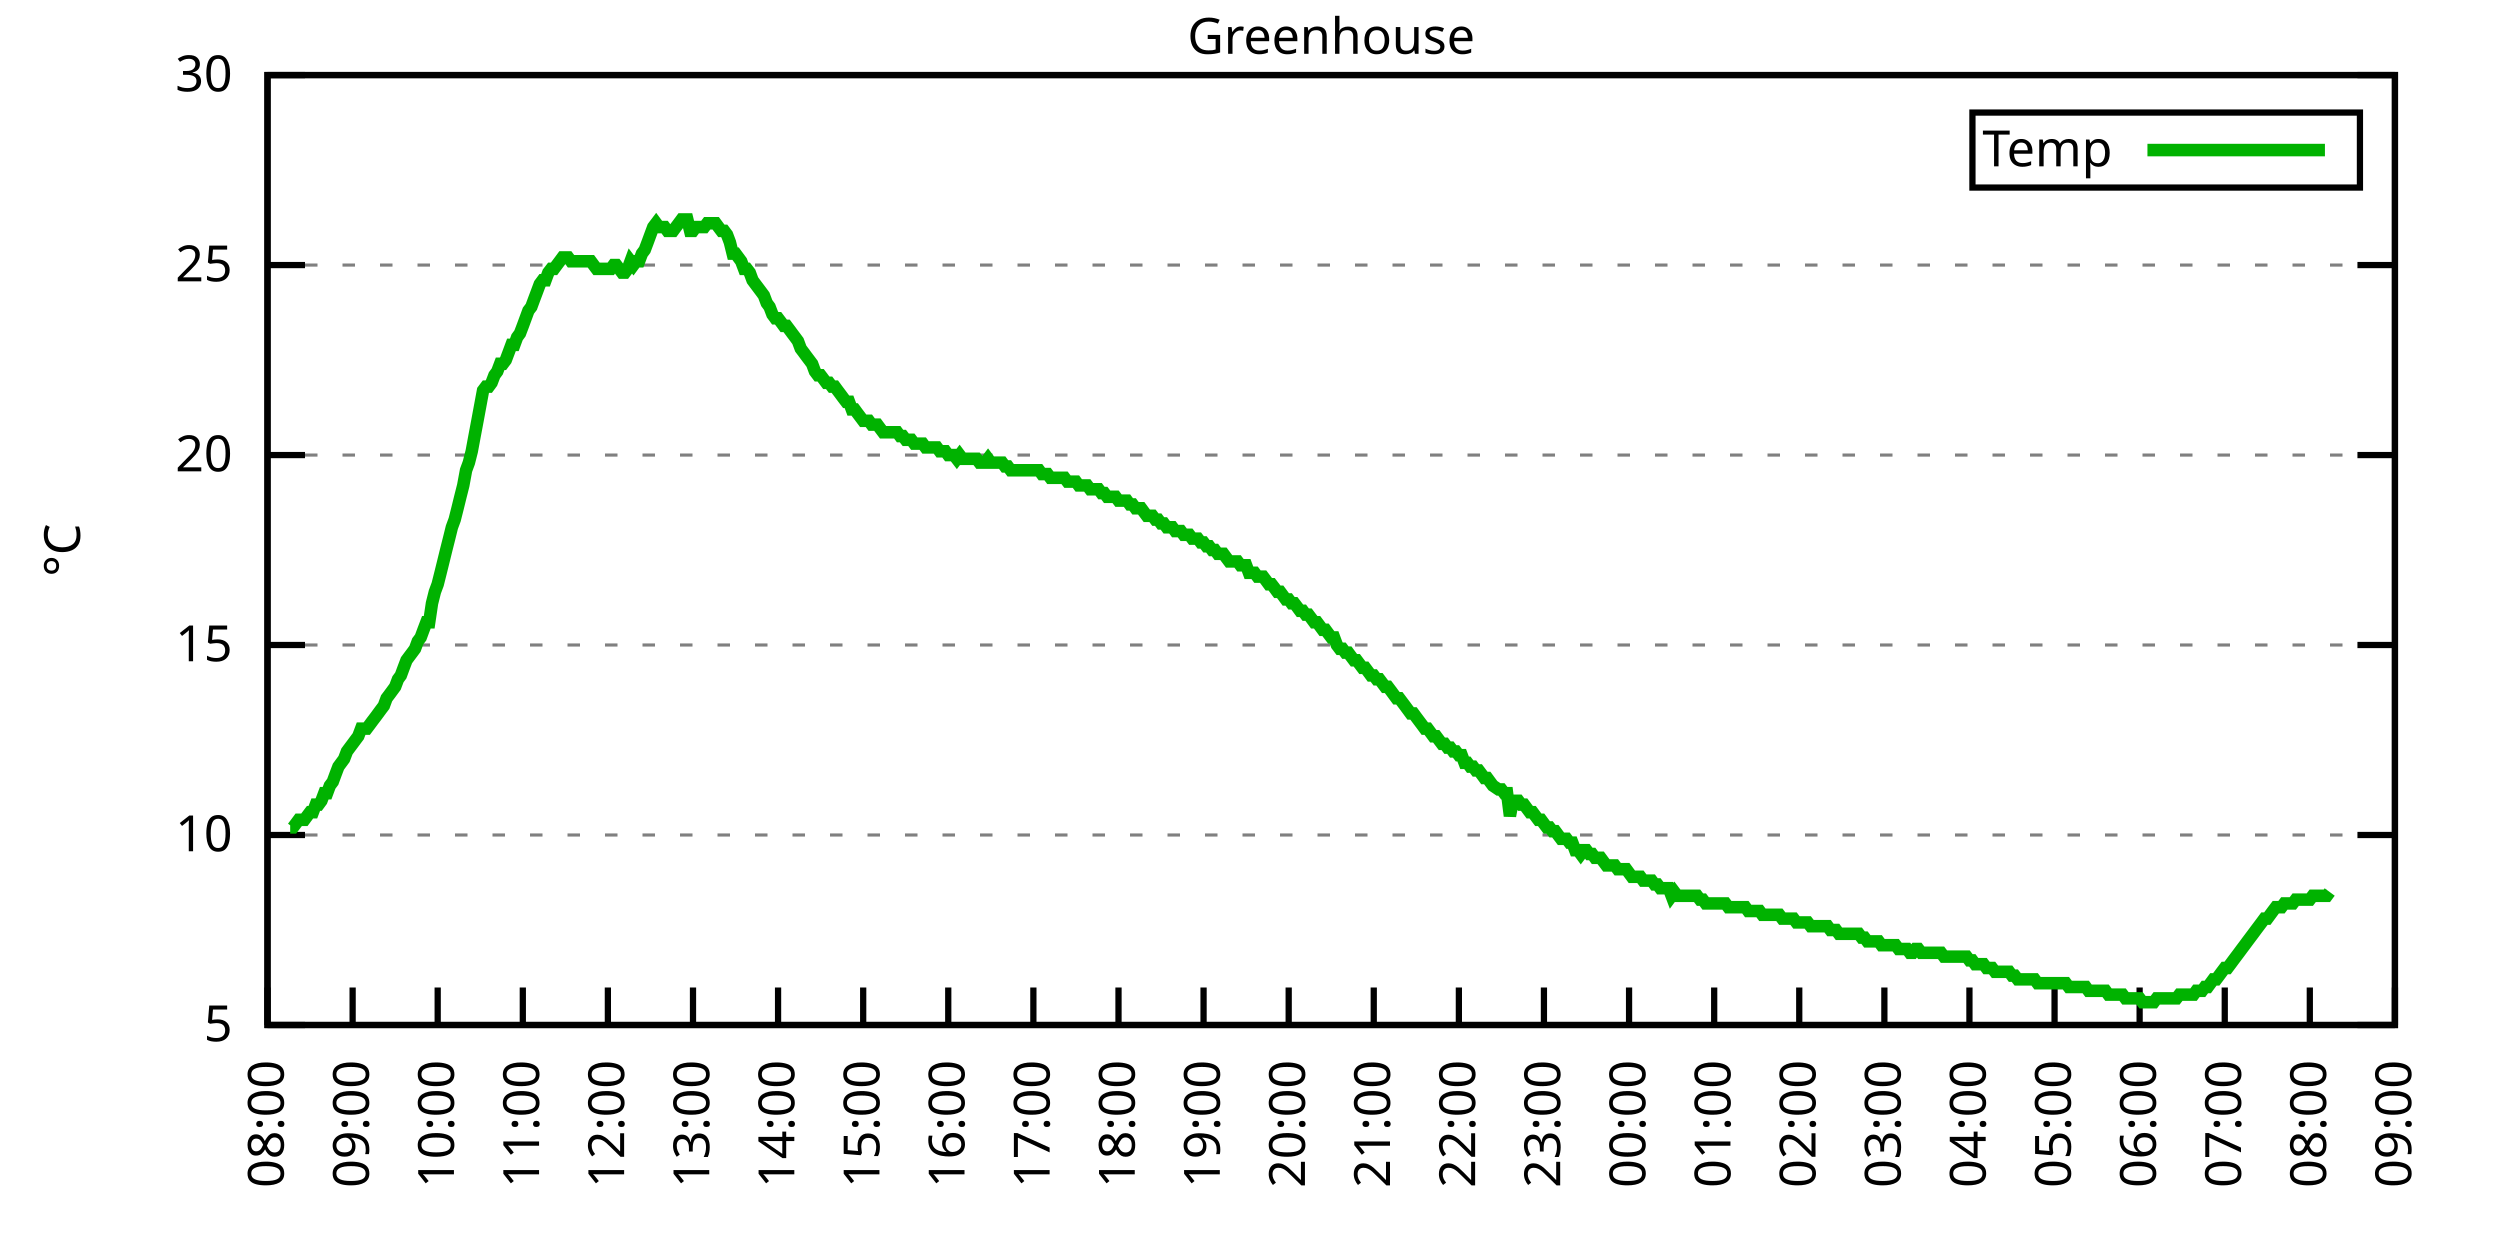
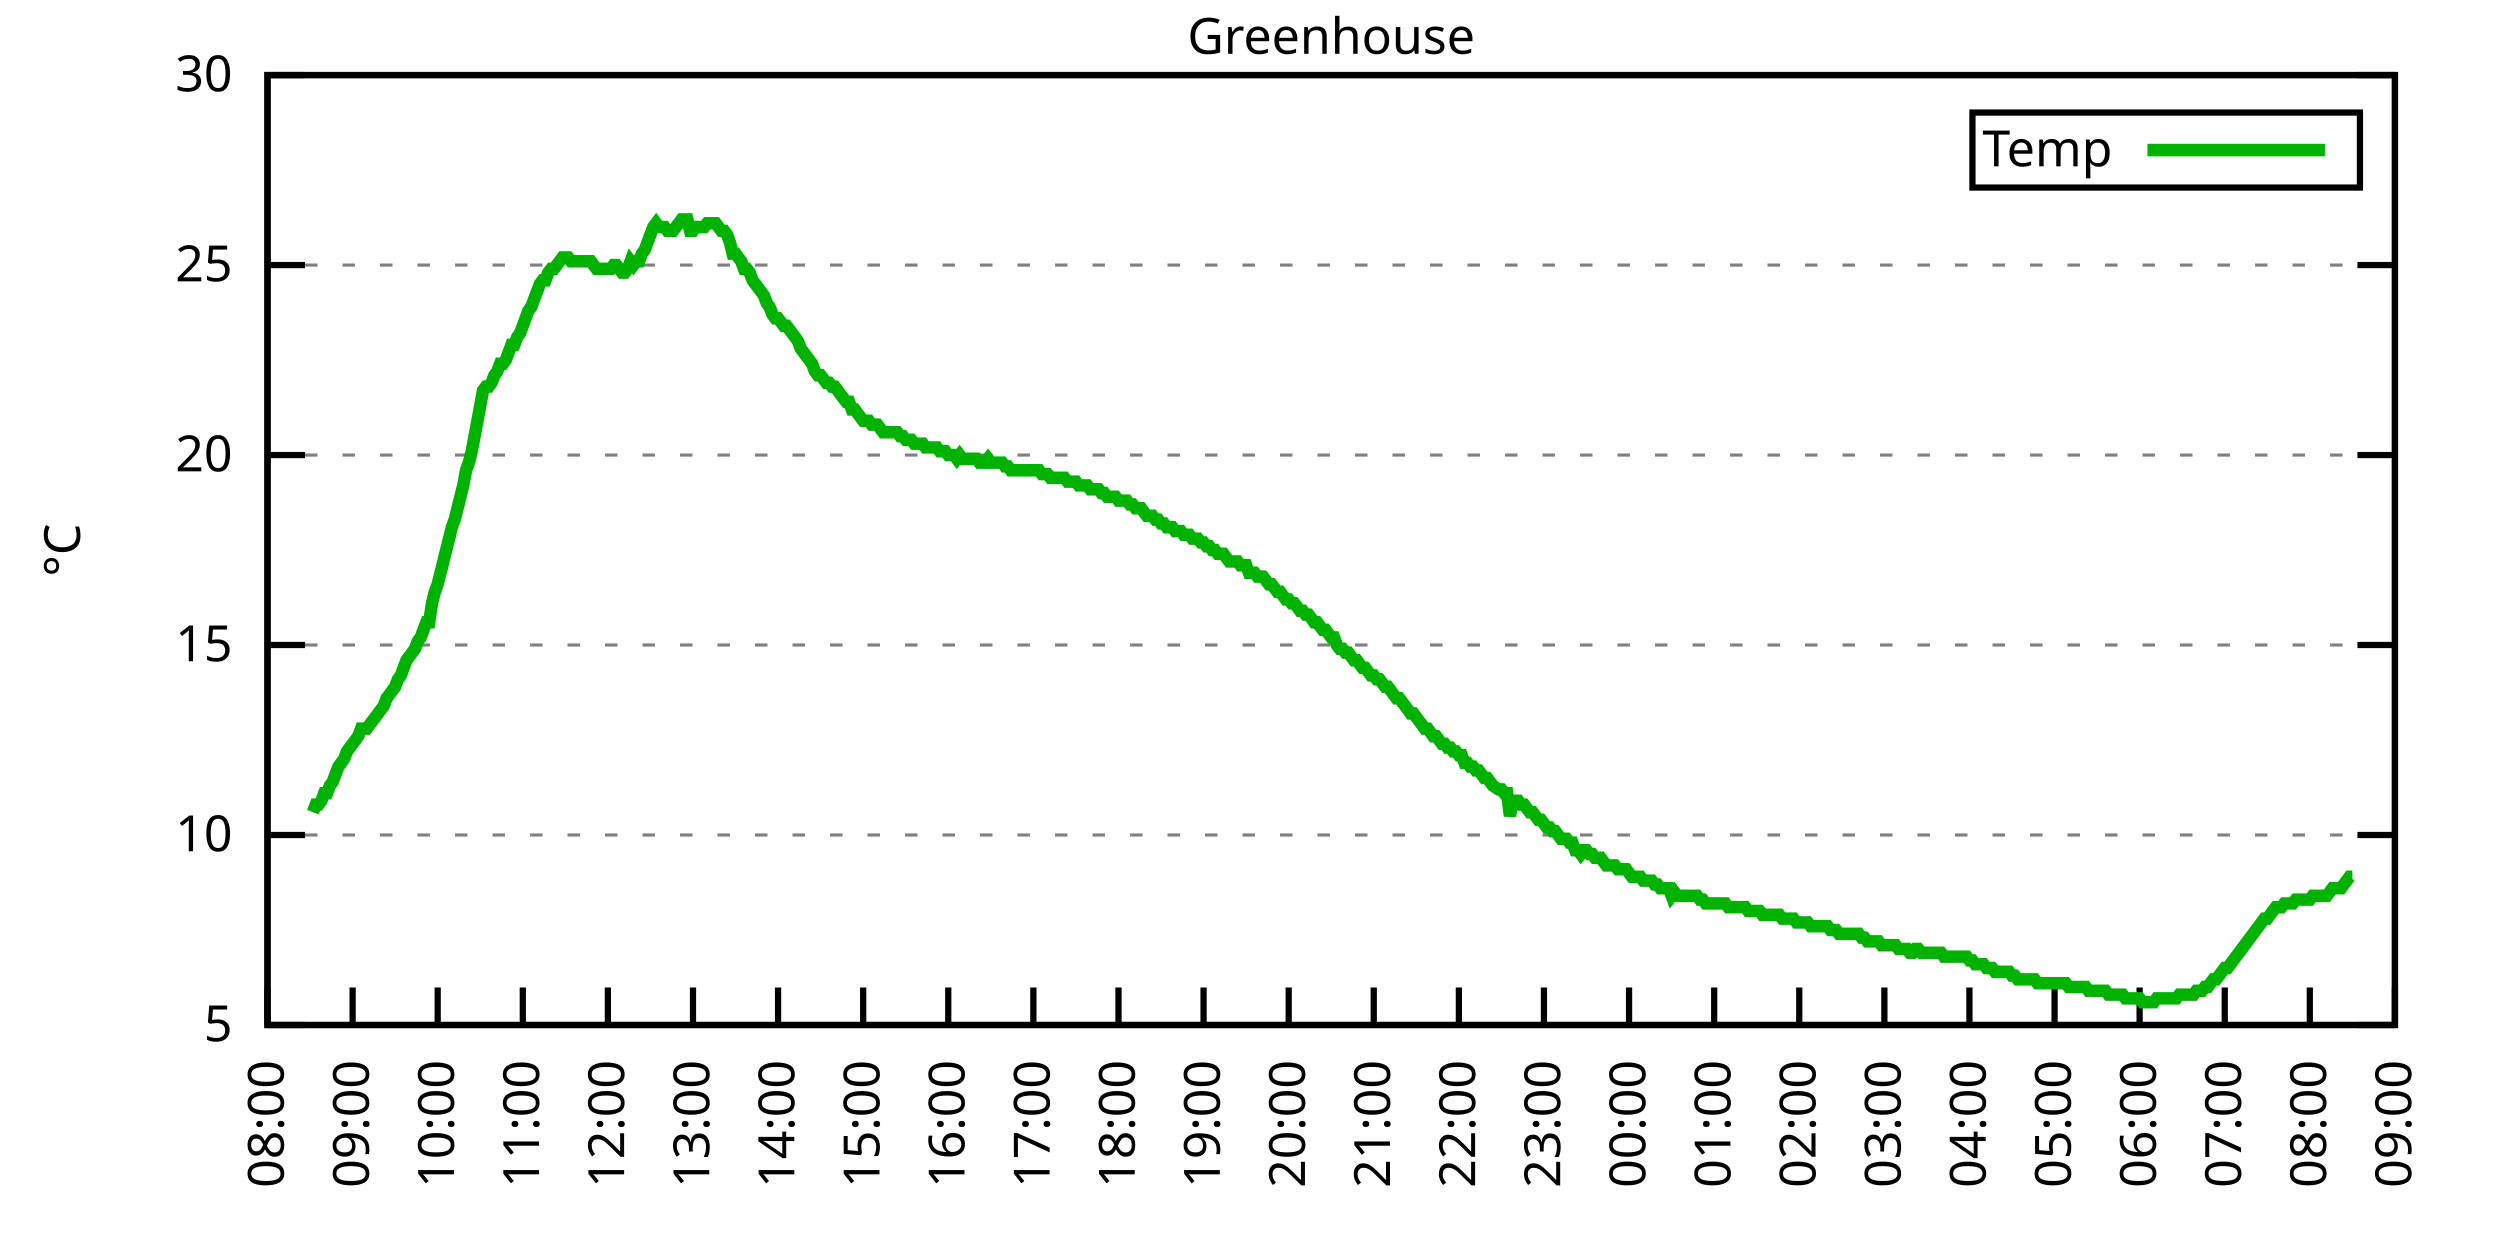
<svg xmlns="http://www.w3.org/2000/svg" xmlns:xlink="http://www.w3.org/1999/xlink" width="400" height="200" viewBox="0 0 400 200">
  <g id="gnuplot_canvas">
    <rect x="0" y="0" width="400" height="200" fill="none" />
    <defs>
      <circle id="gpDot" r="0.5" stroke-width="0.5" stroke="currentColor" />
      <path id="gpPt0" stroke-width="0.333" stroke="currentColor" d="M-1,0 h2 M0,-1 v2" />
      <path id="gpPt1" stroke-width="0.333" stroke="currentColor" d="M-1,-1 L1,1 M1,-1 L-1,1" />
      <path id="gpPt2" stroke-width="0.333" stroke="currentColor" d="M-1,0 L1,0 M0,-1 L0,1 M-1,-1 L1,1 M-1,1 L1,-1" />
      <rect id="gpPt3" stroke-width="0.333" stroke="currentColor" x="-1" y="-1" width="2" height="2" />
      <rect id="gpPt4" stroke-width="0.333" stroke="currentColor" fill="currentColor" x="-1" y="-1" width="2" height="2" />
      <circle id="gpPt5" stroke-width="0.333" stroke="currentColor" cx="0" cy="0" r="1" />
      <use xlink:href="#gpPt5" id="gpPt6" fill="currentColor" stroke="none" />
      <path id="gpPt7" stroke-width="0.333" stroke="currentColor" d="M0,-1.33 L-1.33,0.67 L1.33,0.67 z" />
      <use xlink:href="#gpPt7" id="gpPt8" fill="currentColor" stroke="none" />
      <use xlink:href="#gpPt7" id="gpPt9" stroke="currentColor" transform="rotate(180)" />
      <use xlink:href="#gpPt9" id="gpPt10" fill="currentColor" stroke="none" />
      <use xlink:href="#gpPt3" id="gpPt11" stroke="currentColor" transform="rotate(45)" />
      <use xlink:href="#gpPt11" id="gpPt12" fill="currentColor" stroke="none" />
      <path id="gpPt13" stroke-width="0.333" stroke="currentColor" d="M0,1.330 L1.265,0.411 L0.782,-1.067 L-0.782,-1.076 L-1.265,0.411 z" />
      <use xlink:href="#gpPt13" id="gpPt14" fill="currentColor" stroke="none" />
      <filter id="textbox" filterUnits="objectBoundingBox" x="0" y="0" height="1" width="1">
        <feFlood flood-color="white" flood-opacity="1" result="bgnd" />
        <feComposite in="SourceGraphic" in2="bgnd" operator="atop" />
      </filter>
      <filter id="greybox" filterUnits="objectBoundingBox" x="0" y="0" height="1" width="1">
        <feFlood flood-color="lightgrey" flood-opacity="1" result="grey" />
        <feComposite in="SourceGraphic" in2="grey" operator="atop" />
      </filter>
    </defs>
    <g fill="none" color="white" stroke="currentColor" stroke-width="1.00" stroke-linecap="butt" stroke-linejoin="miter">
</g>
    <g fill="none" color="black" stroke="currentColor" stroke-width="1.00" stroke-linecap="butt" stroke-linejoin="miter">
      <g stroke="none" shape-rendering="crispEdges">
        <polygon fill="rgb(255, 255, 255)" points="42.80,164.00 383.18,164.00 383.18,12.02 42.80,12.02 " />
      </g>
    </g>
    <g fill="none" color="black" stroke="currentColor" stroke-width="1.00" stroke-linecap="butt" stroke-linejoin="miter">
</g>
    <g fill="none" color="black" stroke="black" stroke-width="0.50" stroke-linecap="butt" stroke-linejoin="miter">
</g>
    <g fill="none" color="gray" stroke="currentColor" stroke-width="0.50" stroke-linecap="butt" stroke-linejoin="miter">
      <path stroke="gray" stroke-dasharray="2,4" class="gridline" d="M42.80,164.00 L383.19,164.00  " />
    </g>
    <g fill="none" color="gray" stroke="gray" stroke-width="1.00" stroke-linecap="butt" stroke-linejoin="miter">
</g>
    <g fill="none" color="black" stroke="currentColor" stroke-width="1.00" stroke-linecap="butt" stroke-linejoin="miter">
      <path stroke="black" d="M42.80,164.00 L48.80,164.00 M383.19,164.00 L377.19,164.00  " />
      <g transform="translate(37.20,166.60)" stroke="none" fill="black" font-family="Sans" font-size="8.00" text-anchor="end">
        <text>
          <tspan font-family="Sans"> 5</tspan>
        </text>
      </g>
    </g>
    <g fill="none" color="black" stroke="currentColor" stroke-width="1.00" stroke-linecap="butt" stroke-linejoin="miter">
</g>
    <g fill="none" color="black" stroke="black" stroke-width="0.50" stroke-linecap="butt" stroke-linejoin="miter">
</g>
    <g fill="none" color="gray" stroke="currentColor" stroke-width="0.50" stroke-linecap="butt" stroke-linejoin="miter">
      <path stroke="gray" stroke-dasharray="2,4" class="gridline" d="M42.80,133.60 L383.19,133.60  " />
    </g>
    <g fill="none" color="gray" stroke="gray" stroke-width="1.00" stroke-linecap="butt" stroke-linejoin="miter">
</g>
    <g fill="none" color="black" stroke="currentColor" stroke-width="1.00" stroke-linecap="butt" stroke-linejoin="miter">
      <path stroke="black" d="M42.80,133.60 L48.80,133.60 M383.19,133.60 L377.19,133.60  " />
      <g transform="translate(37.20,136.20)" stroke="none" fill="black" font-family="Sans" font-size="8.00" text-anchor="end">
        <text>
          <tspan font-family="Sans"> 10</tspan>
        </text>
      </g>
    </g>
    <g fill="none" color="black" stroke="currentColor" stroke-width="1.00" stroke-linecap="butt" stroke-linejoin="miter">
</g>
    <g fill="none" color="black" stroke="black" stroke-width="0.50" stroke-linecap="butt" stroke-linejoin="miter">
</g>
    <g fill="none" color="gray" stroke="currentColor" stroke-width="0.50" stroke-linecap="butt" stroke-linejoin="miter">
      <path stroke="gray" stroke-dasharray="2,4" class="gridline" d="M42.80,103.20 L383.19,103.20  " />
    </g>
    <g fill="none" color="gray" stroke="gray" stroke-width="1.00" stroke-linecap="butt" stroke-linejoin="miter">
</g>
    <g fill="none" color="black" stroke="currentColor" stroke-width="1.00" stroke-linecap="butt" stroke-linejoin="miter">
      <path stroke="black" d="M42.80,103.20 L48.80,103.20 M383.19,103.20 L377.19,103.20  " />
      <g transform="translate(37.20,105.80)" stroke="none" fill="black" font-family="Sans" font-size="8.00" text-anchor="end">
        <text>
          <tspan font-family="Sans"> 15</tspan>
        </text>
      </g>
    </g>
    <g fill="none" color="black" stroke="currentColor" stroke-width="1.00" stroke-linecap="butt" stroke-linejoin="miter">
</g>
    <g fill="none" color="black" stroke="black" stroke-width="0.50" stroke-linecap="butt" stroke-linejoin="miter">
</g>
    <g fill="none" color="gray" stroke="currentColor" stroke-width="0.50" stroke-linecap="butt" stroke-linejoin="miter">
      <path stroke="gray" stroke-dasharray="2,4" class="gridline" d="M42.80,72.81 L383.19,72.81  " />
    </g>
    <g fill="none" color="gray" stroke="gray" stroke-width="1.00" stroke-linecap="butt" stroke-linejoin="miter">
</g>
    <g fill="none" color="black" stroke="currentColor" stroke-width="1.00" stroke-linecap="butt" stroke-linejoin="miter">
      <path stroke="black" d="M42.80,72.81 L48.80,72.81 M383.19,72.81 L377.19,72.81  " />
      <g transform="translate(37.20,75.41)" stroke="none" fill="black" font-family="Sans" font-size="8.00" text-anchor="end">
        <text>
          <tspan font-family="Sans"> 20</tspan>
        </text>
      </g>
    </g>
    <g fill="none" color="black" stroke="currentColor" stroke-width="1.00" stroke-linecap="butt" stroke-linejoin="miter">
</g>
    <g fill="none" color="black" stroke="black" stroke-width="0.50" stroke-linecap="butt" stroke-linejoin="miter">
</g>
    <g fill="none" color="gray" stroke="currentColor" stroke-width="0.50" stroke-linecap="butt" stroke-linejoin="miter">
      <path stroke="gray" stroke-dasharray="2,4" class="gridline" d="M42.80,42.41 L383.19,42.41  " />
    </g>
    <g fill="none" color="gray" stroke="gray" stroke-width="1.00" stroke-linecap="butt" stroke-linejoin="miter">
</g>
    <g fill="none" color="black" stroke="currentColor" stroke-width="1.00" stroke-linecap="butt" stroke-linejoin="miter">
      <path stroke="black" d="M42.80,42.41 L48.80,42.41 M383.19,42.41 L377.19,42.41  " />
      <g transform="translate(37.20,45.01)" stroke="none" fill="black" font-family="Sans" font-size="8.00" text-anchor="end">
        <text>
          <tspan font-family="Sans"> 25</tspan>
        </text>
      </g>
    </g>
    <g fill="none" color="black" stroke="currentColor" stroke-width="1.00" stroke-linecap="butt" stroke-linejoin="miter">
</g>
    <g fill="none" color="black" stroke="black" stroke-width="0.50" stroke-linecap="butt" stroke-linejoin="miter">
</g>
    <g fill="none" color="gray" stroke="currentColor" stroke-width="0.50" stroke-linecap="butt" stroke-linejoin="miter">
      <path stroke="gray" stroke-dasharray="2,4" class="gridline" d="M42.80,12.01 L383.19,12.01  " />
    </g>
    <g fill="none" color="gray" stroke="gray" stroke-width="1.00" stroke-linecap="butt" stroke-linejoin="miter">
</g>
    <g fill="none" color="black" stroke="currentColor" stroke-width="1.00" stroke-linecap="butt" stroke-linejoin="miter">
      <path stroke="black" d="M42.80,12.01 L48.80,12.01 M383.19,12.01 L377.19,12.01  " />
      <g transform="translate(37.20,14.61)" stroke="none" fill="black" font-family="Sans" font-size="8.00" text-anchor="end">
        <text>
          <tspan font-family="Sans"> 30</tspan>
        </text>
      </g>
    </g>
    <g fill="none" color="black" stroke="currentColor" stroke-width="1.00" stroke-linecap="butt" stroke-linejoin="miter">
      <path stroke="black" d="M42.80,164.00 L42.80,158.00  " />
      <g transform="translate(45.40,169.60) rotate(270.00)" stroke="none" fill="black" font-family="Sans" font-size="8.00" text-anchor="end">
        <text>
          <tspan font-family="Sans">08:00</tspan>
        </text>
      </g>
    </g>
    <g fill="none" color="black" stroke="currentColor" stroke-width="1.00" stroke-linecap="butt" stroke-linejoin="miter">
      <path stroke="black" d="M56.42,164.00 L56.42,158.00  " />
      <g transform="translate(59.02,169.60) rotate(270.00)" stroke="none" fill="black" font-family="Sans" font-size="8.00" text-anchor="end">
        <text>
          <tspan font-family="Sans">09:00</tspan>
        </text>
      </g>
    </g>
    <g fill="none" color="black" stroke="currentColor" stroke-width="1.00" stroke-linecap="butt" stroke-linejoin="miter">
      <path stroke="black" d="M70.03,164.00 L70.03,158.00  " />
      <g transform="translate(72.63,169.60) rotate(270.00)" stroke="none" fill="black" font-family="Sans" font-size="8.00" text-anchor="end">
        <text>
          <tspan font-family="Sans">10:00</tspan>
        </text>
      </g>
    </g>
    <g fill="none" color="black" stroke="currentColor" stroke-width="1.00" stroke-linecap="butt" stroke-linejoin="miter">
      <path stroke="black" d="M83.65,164.00 L83.65,158.00  " />
      <g transform="translate(86.25,169.60) rotate(270.00)" stroke="none" fill="black" font-family="Sans" font-size="8.00" text-anchor="end">
        <text>
          <tspan font-family="Sans">11:00</tspan>
        </text>
      </g>
    </g>
    <g fill="none" color="black" stroke="currentColor" stroke-width="1.00" stroke-linecap="butt" stroke-linejoin="miter">
      <path stroke="black" d="M97.26,164.00 L97.26,158.00  " />
      <g transform="translate(99.86,169.60) rotate(270.00)" stroke="none" fill="black" font-family="Sans" font-size="8.00" text-anchor="end">
        <text>
          <tspan font-family="Sans">12:00</tspan>
        </text>
      </g>
    </g>
    <g fill="none" color="black" stroke="currentColor" stroke-width="1.00" stroke-linecap="butt" stroke-linejoin="miter">
      <path stroke="black" d="M110.88,164.00 L110.88,158.00  " />
      <g transform="translate(113.48,169.60) rotate(270.00)" stroke="none" fill="black" font-family="Sans" font-size="8.00" text-anchor="end">
        <text>
          <tspan font-family="Sans">13:00</tspan>
        </text>
      </g>
    </g>
    <g fill="none" color="black" stroke="currentColor" stroke-width="1.00" stroke-linecap="butt" stroke-linejoin="miter">
      <path stroke="black" d="M124.49,164.00 L124.49,158.00  " />
      <g transform="translate(127.09,169.60) rotate(270.00)" stroke="none" fill="black" font-family="Sans" font-size="8.00" text-anchor="end">
        <text>
          <tspan font-family="Sans">14:00</tspan>
        </text>
      </g>
    </g>
    <g fill="none" color="black" stroke="currentColor" stroke-width="1.00" stroke-linecap="butt" stroke-linejoin="miter">
      <path stroke="black" d="M138.11,164.00 L138.11,158.00  " />
      <g transform="translate(140.71,169.60) rotate(270.00)" stroke="none" fill="black" font-family="Sans" font-size="8.00" text-anchor="end">
        <text>
          <tspan font-family="Sans">15:00</tspan>
        </text>
      </g>
    </g>
    <g fill="none" color="black" stroke="currentColor" stroke-width="1.00" stroke-linecap="butt" stroke-linejoin="miter">
      <path stroke="black" d="M151.72,164.00 L151.72,158.00  " />
      <g transform="translate(154.32,169.60) rotate(270.00)" stroke="none" fill="black" font-family="Sans" font-size="8.00" text-anchor="end">
        <text>
          <tspan font-family="Sans">16:00</tspan>
        </text>
      </g>
    </g>
    <g fill="none" color="black" stroke="currentColor" stroke-width="1.00" stroke-linecap="butt" stroke-linejoin="miter">
      <path stroke="black" d="M165.34,164.00 L165.34,158.00  " />
      <g transform="translate(167.94,169.60) rotate(270.00)" stroke="none" fill="black" font-family="Sans" font-size="8.00" text-anchor="end">
        <text>
          <tspan font-family="Sans">17:00</tspan>
        </text>
      </g>
    </g>
    <g fill="none" color="black" stroke="currentColor" stroke-width="1.00" stroke-linecap="butt" stroke-linejoin="miter">
      <path stroke="black" d="M178.96,164.00 L178.96,158.00  " />
      <g transform="translate(181.56,169.60) rotate(270.00)" stroke="none" fill="black" font-family="Sans" font-size="8.00" text-anchor="end">
        <text>
          <tspan font-family="Sans">18:00</tspan>
        </text>
      </g>
    </g>
    <g fill="none" color="black" stroke="currentColor" stroke-width="1.00" stroke-linecap="butt" stroke-linejoin="miter">
      <path stroke="black" d="M192.57,164.00 L192.57,158.00  " />
      <g transform="translate(195.17,169.60) rotate(270.00)" stroke="none" fill="black" font-family="Sans" font-size="8.00" text-anchor="end">
        <text>
          <tspan font-family="Sans">19:00</tspan>
        </text>
      </g>
    </g>
    <g fill="none" color="black" stroke="currentColor" stroke-width="1.00" stroke-linecap="butt" stroke-linejoin="miter">
      <path stroke="black" d="M206.19,164.00 L206.19,158.00  " />
      <g transform="translate(208.79,169.60) rotate(270.00)" stroke="none" fill="black" font-family="Sans" font-size="8.00" text-anchor="end">
        <text>
          <tspan font-family="Sans">20:00</tspan>
        </text>
      </g>
    </g>
    <g fill="none" color="black" stroke="currentColor" stroke-width="1.00" stroke-linecap="butt" stroke-linejoin="miter">
      <path stroke="black" d="M219.80,164.00 L219.80,158.00  " />
      <g transform="translate(222.40,169.60) rotate(270.00)" stroke="none" fill="black" font-family="Sans" font-size="8.00" text-anchor="end">
        <text>
          <tspan font-family="Sans">21:00</tspan>
        </text>
      </g>
    </g>
    <g fill="none" color="black" stroke="currentColor" stroke-width="1.00" stroke-linecap="butt" stroke-linejoin="miter">
      <path stroke="black" d="M233.42,164.00 L233.42,158.00  " />
      <g transform="translate(236.02,169.60) rotate(270.00)" stroke="none" fill="black" font-family="Sans" font-size="8.00" text-anchor="end">
        <text>
          <tspan font-family="Sans">22:00</tspan>
        </text>
      </g>
    </g>
    <g fill="none" color="black" stroke="currentColor" stroke-width="1.00" stroke-linecap="butt" stroke-linejoin="miter">
      <path stroke="black" d="M247.03,164.00 L247.03,158.00  " />
      <g transform="translate(249.63,169.60) rotate(270.00)" stroke="none" fill="black" font-family="Sans" font-size="8.00" text-anchor="end">
        <text>
          <tspan font-family="Sans">23:00</tspan>
        </text>
      </g>
    </g>
    <g fill="none" color="black" stroke="currentColor" stroke-width="1.00" stroke-linecap="butt" stroke-linejoin="miter">
      <path stroke="black" d="M260.65,164.00 L260.65,158.00  " />
      <g transform="translate(263.25,169.60) rotate(270.00)" stroke="none" fill="black" font-family="Sans" font-size="8.00" text-anchor="end">
        <text>
          <tspan font-family="Sans">00:00</tspan>
        </text>
      </g>
    </g>
    <g fill="none" color="black" stroke="currentColor" stroke-width="1.00" stroke-linecap="butt" stroke-linejoin="miter">
      <path stroke="black" d="M274.27,164.00 L274.27,158.00  " />
      <g transform="translate(276.87,169.60) rotate(270.00)" stroke="none" fill="black" font-family="Sans" font-size="8.00" text-anchor="end">
        <text>
          <tspan font-family="Sans">01:00</tspan>
        </text>
      </g>
    </g>
    <g fill="none" color="black" stroke="currentColor" stroke-width="1.00" stroke-linecap="butt" stroke-linejoin="miter">
      <path stroke="black" d="M287.88,164.00 L287.88,158.00  " />
      <g transform="translate(290.48,169.60) rotate(270.00)" stroke="none" fill="black" font-family="Sans" font-size="8.00" text-anchor="end">
        <text>
          <tspan font-family="Sans">02:00</tspan>
        </text>
      </g>
    </g>
    <g fill="none" color="black" stroke="currentColor" stroke-width="1.00" stroke-linecap="butt" stroke-linejoin="miter">
      <path stroke="black" d="M301.50,164.00 L301.50,158.00  " />
      <g transform="translate(304.10,169.60) rotate(270.00)" stroke="none" fill="black" font-family="Sans" font-size="8.00" text-anchor="end">
        <text>
          <tspan font-family="Sans">03:00</tspan>
        </text>
      </g>
    </g>
    <g fill="none" color="black" stroke="currentColor" stroke-width="1.00" stroke-linecap="butt" stroke-linejoin="miter">
      <path stroke="black" d="M315.11,164.00 L315.11,158.00  " />
      <g transform="translate(317.71,169.60) rotate(270.00)" stroke="none" fill="black" font-family="Sans" font-size="8.00" text-anchor="end">
        <text>
          <tspan font-family="Sans">04:00</tspan>
        </text>
      </g>
    </g>
    <g fill="none" color="black" stroke="currentColor" stroke-width="1.00" stroke-linecap="butt" stroke-linejoin="miter">
      <path stroke="black" d="M328.73,164.00 L328.73,158.00  " />
      <g transform="translate(331.33,169.60) rotate(270.00)" stroke="none" fill="black" font-family="Sans" font-size="8.00" text-anchor="end">
        <text>
          <tspan font-family="Sans">05:00</tspan>
        </text>
      </g>
    </g>
    <g fill="none" color="black" stroke="currentColor" stroke-width="1.00" stroke-linecap="butt" stroke-linejoin="miter">
      <path stroke="black" d="M342.34,164.00 L342.34,158.00  " />
      <g transform="translate(344.94,169.60) rotate(270.00)" stroke="none" fill="black" font-family="Sans" font-size="8.00" text-anchor="end">
        <text>
          <tspan font-family="Sans">06:00</tspan>
        </text>
      </g>
    </g>
    <g fill="none" color="black" stroke="currentColor" stroke-width="1.00" stroke-linecap="butt" stroke-linejoin="miter">
      <path stroke="black" d="M355.96,164.00 L355.96,158.00  " />
      <g transform="translate(358.56,169.60) rotate(270.00)" stroke="none" fill="black" font-family="Sans" font-size="8.00" text-anchor="end">
        <text>
          <tspan font-family="Sans">07:00</tspan>
        </text>
      </g>
    </g>
    <g fill="none" color="black" stroke="currentColor" stroke-width="1.00" stroke-linecap="butt" stroke-linejoin="miter">
      <path stroke="black" d="M369.57,164.00 L369.57,158.00  " />
      <g transform="translate(372.17,169.60) rotate(270.00)" stroke="none" fill="black" font-family="Sans" font-size="8.00" text-anchor="end">
        <text>
          <tspan font-family="Sans">08:00</tspan>
        </text>
      </g>
    </g>
    <g fill="none" color="black" stroke="currentColor" stroke-width="1.00" stroke-linecap="butt" stroke-linejoin="miter">
      <path stroke="black" d="M383.19,164.00 L383.19,158.00  " />
      <g transform="translate(385.79,169.60) rotate(270.00)" stroke="none" fill="black" font-family="Sans" font-size="8.00" text-anchor="end">
        <text>
          <tspan font-family="Sans">09:00</tspan>
        </text>
      </g>
    </g>
    <g fill="none" color="black" stroke="currentColor" stroke-width="1.00" stroke-linecap="butt" stroke-linejoin="miter">
</g>
    <g fill="none" color="black" stroke="currentColor" stroke-width="1.00" stroke-linecap="butt" stroke-linejoin="miter">
      <path stroke="black" d="M42.80,12.01 L42.80,164.00 L383.19,164.00 L383.19,12.01 L42.80,12.01 Z  " />
    </g>
    <g fill="none" color="black" stroke="currentColor" stroke-width="1.00" stroke-linecap="butt" stroke-linejoin="miter">
</g>
    <g fill="none" color="black" stroke="currentColor" stroke-width="1.00" stroke-linecap="butt" stroke-linejoin="miter">
      <path stroke="black" d="M315.59,30.01 L315.59,18.01 L377.59,18.01 L377.59,30.01 L315.59,30.01 Z  " />
    </g>
    <g id="Greenhouse_plot_1">
      <g fill="none" color="white" stroke="black" stroke-width="2.00" stroke-linecap="butt" stroke-linejoin="miter">
</g>
      <g fill="none" color="black" stroke="currentColor" stroke-width="2.00" stroke-linecap="butt" stroke-linejoin="miter">
        <g transform="translate(337.99,26.61)" stroke="none" fill="black" font-family="Sans" font-size="8.00" text-anchor="end">
          <text>
            <tspan font-family="Sans">Temp</tspan>
          </text>
        </g>
      </g>
      <g fill="none" color="black" stroke="currentColor" stroke-width="2.00" stroke-linecap="butt" stroke-linejoin="miter">
-         <path stroke="rgb(  0, 178,   0)" d="M343.59,24.01 L371.99,24.01 M46.43,132.39 L46.88,132.39 L47.34,131.78 L47.79,131.17 L48.25,131.17 L48.70,131.17   L49.15,130.56 L49.61,129.95 L50.06,129.95 L50.52,128.74 L50.97,128.74 L51.42,128.13 L51.88,126.91 L52.33,126.91   L52.78,125.70 L53.24,125.09 L53.69,123.87 L54.15,122.66 L54.60,122.05 L55.05,121.44 L55.51,120.23 L55.96,119.62   L56.42,119.01 L56.87,118.40 L57.32,117.80 L57.78,116.58 L58.23,116.58 L58.68,116.58 L59.14,115.97 L59.59,115.36   L60.05,114.76 L60.50,114.15 L60.95,113.54 L61.41,112.93 L61.86,111.72 L62.32,111.11 L62.77,110.50 L63.22,109.89   L63.68,108.68 L64.13,108.07 L64.58,106.85 L65.04,105.64 L65.49,105.03 L65.95,104.42 L66.40,103.81 L66.85,102.60   L67.31,101.99 L67.76,100.77 L68.22,99.56 L68.67,99.56 L69.12,96.52 L69.58,94.69 L70.03,93.48 L70.49,91.65   L70.94,89.83 L71.39,88.00 L71.85,86.18 L72.30,84.36 L72.75,83.14 L73.21,81.32 L73.66,79.49 L74.12,77.67   L74.57,75.24 L75.02,74.02 L75.48,72.20 L75.93,69.77 L76.39,67.33 L76.84,64.90 L77.29,62.47 L77.75,61.86   L78.20,61.86 L78.65,61.25 L79.11,60.04 L79.56,59.43 L80.02,58.21 L80.47,58.21 L80.92,57.61 L81.38,56.39   L81.83,55.18 L82.29,55.18 L82.74,53.96 L83.19,53.35 L83.65,52.14 L84.10,50.92 L84.55,49.70 L85.01,49.10   L85.46,47.88 L85.92,46.66 L86.37,45.45 L86.82,44.84 L87.28,44.84 L87.73,43.62 L88.19,43.02 L88.64,43.02   L89.09,42.41 L89.55,41.80 L90.00,41.19 L90.45,41.19 L90.91,41.19 L91.36,41.80 L91.82,41.80 L92.27,41.80   L92.72,41.80 L93.18,41.80 L93.63,41.80 L94.09,41.80 L94.54,41.80 L94.99,42.41 L95.45,43.02 L95.90,43.02   L96.35,43.02 L96.81,43.02 L97.26,43.02 L97.72,43.02 L98.17,42.41 L98.62,42.41 L99.08,43.02 L99.53,43.62   L99.99,43.62 L100.44,43.02 L100.89,41.80 L101.35,42.41 L101.80,41.80 L102.25,41.80 L102.71,40.58 L103.16,39.98   L103.62,38.76 L104.07,37.54 L104.52,36.33 L104.98,35.72 L105.43,36.33 L105.89,36.33 L106.34,36.33 L106.79,36.94   L107.25,36.94 L107.70,36.94 L108.15,36.33 L108.61,35.72 L109.06,35.11 L109.52,35.11 L109.97,35.11 L110.42,36.94   L110.88,36.94 L111.33,36.33 L111.79,36.33 L112.24,36.33 L112.69,36.33 L113.15,35.72 L113.60,35.72 L114.05,35.72   L114.51,35.72 L114.96,36.33 L115.42,36.94 L115.87,36.94 L116.32,37.54 L116.78,38.76 L117.23,40.58 L117.69,40.58   L118.14,41.19 L118.59,41.80 L119.05,43.02 L119.50,43.02 L119.96,43.62 L120.41,44.84 L120.86,45.45 L121.32,46.06   L121.77,46.66 L122.22,47.27 L122.68,48.49 L123.13,49.10 L123.59,50.31 L124.04,50.92 L124.49,50.92 L124.95,51.53   L125.40,52.14 L125.86,52.14 L126.31,52.74 L126.76,53.35 L127.22,53.96 L127.67,54.57 L128.12,55.78 L128.58,56.39   L129.03,57.00 L129.49,57.61 L129.94,58.21 L130.39,59.43 L130.85,60.04 L131.30,60.04 L131.76,60.65 L132.21,61.25   L132.66,61.25 L133.12,61.86 L133.57,61.86 L134.02,62.47 L134.48,63.08 L134.93,63.69 L135.39,64.29 L135.84,64.29   L136.29,65.51 L136.75,65.51 L137.20,66.12 L137.66,66.73 L138.11,67.33 L138.56,67.33 L139.02,67.33 L139.47,67.94   L139.92,67.94 L140.38,67.94 L140.83,68.55 L141.29,69.16 L141.74,69.16 L142.19,69.16 L142.65,69.16 L143.10,69.16   L143.56,69.16 L144.01,69.77 L144.46,69.77 L144.92,70.37 L145.37,70.37 L145.82,70.37 L146.28,70.98 L146.73,70.98   L147.19,70.98 L147.64,70.98 L148.09,71.59 L148.55,71.59 L149.00,71.59 L149.46,71.59 L149.91,71.59 L150.36,72.20   L150.82,72.20 L151.27,72.20 L151.72,72.81 L152.18,72.81 L152.63,72.81 L153.09,73.41 L153.54,72.81 L153.99,73.41   L154.45,73.41 L154.90,73.41 L155.36,73.41 L155.81,73.41 L156.26,73.41 L156.72,74.02 L157.17,74.02 L157.62,74.02   L158.08,73.41 L158.53,74.02 L158.99,74.02 L159.44,74.02 L159.89,74.02 L160.35,74.02 L160.80,74.63 L161.26,74.63   L161.71,75.24 L162.16,75.24 L162.62,75.24 L163.07,75.24 L163.52,75.24 L163.98,75.24 L164.43,75.24 L164.89,75.24   L165.34,75.24 L165.79,75.24 L166.25,75.24 L166.70,75.85 L167.16,75.85 L167.61,75.85 L168.06,76.45 L168.52,76.45   L168.97,76.45 L169.43,76.45 L169.88,76.45 L170.33,76.45 L170.79,77.06 L171.24,77.06 L171.69,77.06 L172.15,77.06   L172.60,77.67 L173.06,77.67 L173.51,77.67 L173.96,77.67 L174.42,78.28 L174.87,78.28 L175.33,78.28 L175.78,78.28   L176.23,78.89 L176.69,78.89 L177.14,79.49 L177.59,79.49 L178.05,79.49 L178.50,79.49 L178.96,80.10 L179.41,80.10   L179.86,80.10 L180.32,80.10 L180.77,80.71 L181.23,80.71 L181.68,81.32 L182.13,81.32 L182.59,81.32 L183.04,81.93   L183.49,82.53 L183.95,82.53 L184.40,82.53 L184.86,83.14 L185.31,83.14 L185.76,83.75 L186.22,83.75 L186.67,84.36   L187.13,84.36 L187.58,84.36 L188.03,84.97 L188.49,84.97 L188.94,84.97 L189.39,85.57 L189.85,85.57 L190.30,85.57   L190.76,86.18 L191.21,86.18 L191.66,86.18 L192.12,86.79 L192.57,86.79 L193.03,87.40 L193.48,87.40 L193.93,88.00   L194.39,88.00 L194.84,88.61 L195.29,88.61 L195.75,88.61 L196.20,89.22 L196.66,89.83 L197.11,89.83 L197.56,89.83   L198.02,89.83 L198.47,90.44 L198.93,90.44 L199.38,90.44 L199.83,91.65 L200.29,91.65 L200.74,91.65 L201.19,92.26   L201.65,92.26 L202.10,92.26 L202.56,92.87 L203.01,93.48 L203.46,93.48 L203.92,94.08 L204.37,94.69 L204.83,94.69   L205.28,95.30 L205.73,95.91 L206.19,95.91 L206.64,96.52 L207.09,96.52 L207.55,97.12 L208.00,97.73 L208.46,97.73   L208.91,98.34 L209.36,98.34 L209.82,98.95 L210.27,99.56 L210.73,99.56 L211.18,100.16 L211.63,100.77 L212.09,100.77   L212.54,101.38 L213.00,101.99 L213.45,101.99 L213.90,103.20 L214.36,103.81 L214.81,103.81 L215.26,104.42 L215.72,104.42   L216.17,105.03 L216.63,105.64 L217.08,105.64 L217.53,106.24 L217.99,106.85 L218.44,106.85 L218.90,107.46 L219.35,108.07   L219.80,108.07 L220.26,108.68 L220.71,108.68 L221.16,109.28 L221.62,109.89 L222.07,109.89 L222.53,110.50 L222.98,111.11   L223.43,111.72 L223.89,111.72 L224.34,112.32 L224.80,112.93 L225.25,113.54 L225.70,114.15 L226.16,114.15 L226.61,114.76   L227.06,115.36 L227.52,115.97 L227.97,116.58 L228.43,116.58 L228.88,117.19 L229.33,117.80 L229.79,117.80 L230.24,118.40   L230.70,119.01 L231.15,119.01 L231.60,119.62 L232.06,119.62 L232.51,120.23 L232.96,120.23 L233.42,120.83 L233.87,120.83   L234.33,122.05 L234.78,122.05 L235.23,122.66 L235.69,122.66 L236.14,123.27 L236.60,123.27 L237.05,123.87 L237.50,124.48   L237.96,124.48 L238.41,125.09 L238.86,125.70 L239.77,126.31 L240.23,126.31 L240.68,126.91 L241.13,126.91 L241.59,130.56   L242.04,128.13 L242.50,128.13 L242.95,128.13 L243.40,128.74 L243.86,128.74 L244.31,129.35 L244.76,129.95 L245.22,129.95   L245.67,130.56 L246.13,131.17 L246.58,131.17 L247.03,131.78 L247.49,132.39 L247.94,132.39 L248.40,132.99 L248.85,132.99   L249.30,133.60 L249.76,134.21 L250.21,134.21 L250.66,134.21 L251.12,134.82 L251.57,134.82 L252.03,136.03 L252.48,136.03   L252.93,136.64 L253.39,136.03 L253.84,136.03 L254.30,136.64 L254.75,136.64 L255.20,137.25 L255.66,137.25 L256.11,137.25   L256.56,137.86 L257.02,138.47 L257.47,138.47 L257.93,138.47 L258.38,138.47 L258.83,139.07 L259.29,139.07 L259.74,139.07   L260.20,139.07 L260.65,139.68 L261.10,140.29 L261.56,140.29 L262.01,140.29 L262.47,140.29 L262.92,140.90 L263.37,140.90   L263.83,140.90 L264.28,140.90 L264.73,141.51 L265.19,141.51 L265.64,142.11 L266.10,142.11 L266.55,142.11 L267.00,142.11   L267.46,143.33 L267.91,142.72 L268.37,143.33 L268.82,143.33 L269.27,143.33 L269.73,143.33 L270.18,143.33 L270.63,143.33   L271.09,143.33 L271.54,143.33 L272.00,143.94 L272.45,143.94 L272.90,144.55 L273.36,144.55 L273.81,144.55 L274.27,144.55   L274.72,144.55 L275.17,144.55 L275.63,144.55 L276.08,144.55 L276.53,145.15 L276.99,145.15 L277.44,145.15 L277.90,145.15   L278.35,145.15 L278.80,145.15 L279.26,145.15 L279.71,145.76 L280.17,145.76 L280.62,145.76 L281.07,145.76 L281.53,145.76   L281.98,146.37 L282.43,146.37 L282.89,146.37 L283.34,146.37 L283.80,146.37 L284.25,146.37 L284.70,146.37 L285.16,146.98   L285.61,146.98 L286.07,146.98 L286.52,146.98 L286.97,146.98 L287.43,147.59 L287.88,147.59 L288.33,147.59 L288.79,147.59   L289.24,147.59 L289.70,148.19 L290.15,148.19 L290.60,148.19 L291.06,148.19 L291.51,148.19 L291.97,148.19 L292.42,148.19   L292.87,148.80 L293.33,148.80 L293.78,148.80 L294.23,149.41 L294.69,149.41 L295.14,149.41 L295.60,149.41 L296.05,149.41   L296.50,149.41 L296.96,149.41 L297.41,149.41 L297.87,150.02 L298.32,150.02 L298.77,150.62 L299.23,150.62 L299.68,150.62   L300.13,150.62 L300.59,150.62 L301.04,151.23 L301.50,151.23 L301.95,151.23 L302.40,151.23 L302.86,151.23 L303.31,151.23   L303.77,151.84 L304.22,151.84 L304.67,151.84 L305.13,151.84 L305.58,152.45 L306.03,152.45 L306.49,151.84 L306.94,151.84   L307.40,152.45 L307.85,152.45 L308.30,152.45 L308.76,152.45 L309.21,152.45 L309.67,152.45 L310.12,152.45 L310.57,152.45   L311.03,153.06 L311.48,153.06 L311.94,153.06 L312.39,153.06 L312.84,153.06 L313.30,153.06 L313.75,153.06 L314.20,153.06   L314.66,153.06 L315.11,153.66 L315.57,153.66 L316.02,154.27 L316.47,154.27 L316.93,154.27 L317.38,154.27 L317.84,154.88   L318.29,154.88 L318.74,154.88 L319.20,155.49 L319.65,155.49 L320.10,155.49 L320.56,155.49 L321.01,155.49 L321.47,155.49   L321.92,156.10 L322.37,156.10 L322.83,156.70 L323.28,156.70 L323.74,156.70 L324.19,156.70 L324.64,156.70 L325.10,156.70   L325.55,156.70 L326.00,157.31 L326.46,157.31 L326.91,157.31 L327.37,157.31 L327.82,157.31 L328.27,157.31 L328.73,157.31   L329.18,157.31 L329.64,157.31 L330.09,157.31 L330.54,157.31 L331.00,157.92 L331.45,157.92 L331.90,157.92 L332.36,157.92   L332.81,157.92 L333.27,157.92 L333.72,157.92 L334.17,158.53 L334.63,158.53 L335.08,158.53 L335.54,158.53 L335.99,158.53   L336.44,158.53 L336.90,158.53 L337.35,159.14 L337.80,159.14 L338.26,159.14 L338.71,159.14 L339.17,159.14 L339.62,159.14   L340.07,159.74 L340.53,159.74 L340.98,159.74 L341.44,159.74 L341.89,159.74 L342.34,159.74 L342.80,160.35 L343.25,160.35   L343.70,160.35 L344.16,160.35 L344.61,160.35 L345.07,159.74 L345.52,159.74 L345.97,159.74 L346.43,159.74 L346.88,159.74   L347.34,159.74 L347.79,159.74 L348.24,159.74 L348.70,159.14 L349.15,159.14 L349.60,159.14 L350.06,159.14 L350.51,159.14   L350.97,159.14 L351.42,158.53 L351.87,158.53 L352.33,158.53 L352.78,157.92 L353.24,157.92 L353.69,157.31 L354.14,156.70   L354.60,156.70 L355.05,156.10 L355.50,155.49 L355.96,154.88 L356.41,154.88 L356.87,154.27 L357.32,153.66 L357.77,153.06   L358.23,152.45 L358.68,151.84 L359.14,151.23 L359.59,150.62 L360.04,150.02 L360.50,149.41 L360.95,148.80 L361.41,148.19   L361.86,147.59 L362.31,146.98 L362.77,146.98 L363.22,146.37 L363.67,145.76 L364.13,145.15 L364.58,145.15 L365.04,145.15   L365.49,144.55 L365.94,144.55 L366.40,144.55 L366.85,144.55 L367.31,143.94 L367.76,143.94 L368.21,143.94 L368.67,143.94   L369.12,143.94 L369.57,143.94 L370.03,143.33 L370.48,143.33 L370.94,143.33 L371.39,143.33 L371.84,143.33 L372.30,143.33   L372.75,142.72  " />
+         <path stroke="rgb(  0, 178,   0)" d="M343.59,24.01 L371.99,24.01 M50.06,129.95 L50.52,128.74 L50.97,128.74 L51.42,128.13 L51.88,126.91 L52.33,126.91   L52.78,125.70 L53.24,125.09 L53.69,123.87 L54.15,122.66 L54.60,122.05 L55.05,121.44 L55.51,120.23 L55.96,119.62   L56.42,119.01 L56.87,118.40 L57.32,117.80 L57.78,116.58 L58.23,116.58 L58.68,116.58 L59.14,115.97 L59.59,115.36   L60.05,114.76 L60.50,114.15 L60.95,113.54 L61.41,112.93 L61.86,111.72 L62.32,111.11 L62.77,110.50 L63.22,109.89   L63.68,108.68 L64.13,108.07 L64.58,106.85 L65.04,105.64 L65.49,105.03 L65.95,104.42 L66.40,103.81 L66.85,102.60   L67.31,101.99 L67.76,100.77 L68.22,99.56 L68.67,99.56 L69.12,96.52 L69.58,94.69 L70.03,93.48 L70.49,91.65   L70.94,89.83 L71.39,88.00 L71.85,86.18 L72.30,84.36 L72.75,83.14 L73.21,81.32 L73.66,79.49 L74.12,77.67   L74.57,75.24 L75.02,74.02 L75.48,72.20 L75.93,69.77 L76.39,67.33 L76.84,64.90 L77.29,62.47 L77.75,61.86   L78.20,61.86 L78.65,61.25 L79.11,60.04 L79.56,59.43 L80.02,58.21 L80.47,58.21 L80.92,57.61 L81.38,56.39   L81.83,55.18 L82.29,55.18 L82.74,53.96 L83.19,53.35 L83.65,52.14 L84.10,50.92 L84.55,49.70 L85.01,49.10   L85.46,47.88 L85.92,46.66 L86.37,45.45 L86.82,44.84 L87.28,44.84 L87.73,43.62 L88.19,43.02 L88.64,43.02   L89.09,42.41 L89.55,41.80 L90.00,41.19 L90.45,41.19 L90.91,41.19 L91.36,41.80 L91.82,41.80 L92.27,41.80   L92.72,41.80 L93.18,41.80 L93.63,41.80 L94.09,41.80 L94.54,41.80 L94.99,42.41 L95.45,43.02 L95.90,43.02   L96.35,43.02 L96.81,43.02 L97.26,43.02 L97.72,43.02 L98.17,42.41 L98.62,42.41 L99.08,43.02 L99.53,43.62   L99.99,43.62 L100.44,43.02 L100.89,41.80 L101.35,42.41 L101.80,41.80 L102.25,41.80 L102.71,40.58 L103.16,39.98   L103.62,38.76 L104.07,37.54 L104.52,36.33 L104.98,35.72 L105.43,36.33 L105.89,36.33 L106.34,36.33 L106.79,36.94   L107.25,36.94 L107.70,36.94 L108.15,36.33 L108.61,35.72 L109.06,35.11 L109.52,35.11 L109.97,35.11 L110.42,36.94   L110.88,36.94 L111.33,36.33 L111.79,36.33 L112.24,36.33 L112.69,36.33 L113.15,35.72 L113.60,35.72 L114.05,35.72   L114.51,35.72 L114.96,36.33 L115.42,36.94 L115.87,36.94 L116.32,37.54 L116.78,38.76 L117.23,40.58 L117.69,40.58   L118.14,41.19 L118.59,41.80 L119.05,43.02 L119.50,43.02 L119.96,43.62 L120.41,44.84 L120.86,45.45 L121.32,46.06   L121.77,46.66 L122.22,47.27 L122.68,48.49 L123.13,49.10 L123.59,50.31 L124.04,50.92 L124.49,50.92 L124.95,51.53   L125.40,52.14 L125.86,52.14 L126.31,52.74 L126.76,53.35 L127.22,53.96 L127.67,54.57 L128.12,55.78 L128.58,56.39   L129.03,57.00 L129.49,57.61 L129.94,58.21 L130.39,59.43 L130.85,60.04 L131.30,60.04 L131.76,60.65 L132.21,61.25   L132.66,61.25 L133.12,61.86 L133.57,61.86 L134.02,62.47 L134.48,63.08 L134.93,63.69 L135.39,64.29 L135.84,64.29   L136.29,65.51 L136.75,65.51 L137.20,66.12 L137.66,66.73 L138.11,67.33 L138.56,67.33 L139.02,67.33 L139.47,67.94   L139.92,67.94 L140.38,67.94 L140.83,68.55 L141.29,69.16 L141.74,69.16 L142.19,69.16 L142.65,69.16 L143.10,69.16   L143.56,69.16 L144.01,69.77 L144.46,69.77 L144.92,70.37 L145.37,70.37 L145.82,70.37 L146.28,70.98 L146.73,70.98   L147.19,70.98 L147.64,70.98 L148.09,71.59 L148.55,71.59 L149.00,71.59 L149.46,71.59 L149.91,71.59 L150.36,72.20   L150.82,72.20 L151.27,72.20 L151.72,72.81 L152.18,72.81 L152.63,72.81 L153.09,73.41 L153.54,72.81 L153.99,73.41   L154.45,73.41 L154.90,73.41 L155.36,73.41 L155.81,73.41 L156.26,73.41 L156.72,74.02 L157.17,74.02 L157.62,74.02   L158.08,73.41 L158.53,74.02 L158.99,74.02 L159.44,74.02 L159.89,74.02 L160.35,74.02 L160.80,74.63 L161.26,74.63   L161.71,75.24 L162.16,75.24 L162.62,75.24 L163.07,75.24 L163.52,75.24 L163.98,75.24 L164.43,75.24 L164.89,75.24   L165.34,75.24 L165.79,75.24 L166.25,75.24 L166.70,75.85 L167.16,75.85 L167.61,75.85 L168.06,76.45 L168.52,76.45   L168.97,76.45 L169.43,76.45 L169.88,76.45 L170.33,76.45 L170.79,77.06 L171.24,77.06 L171.69,77.06 L172.15,77.06   L172.60,77.67 L173.06,77.67 L173.51,77.67 L173.96,77.67 L174.42,78.28 L174.87,78.28 L175.33,78.28 L175.78,78.28   L176.23,78.89 L176.69,78.89 L177.14,79.49 L177.59,79.49 L178.05,79.49 L178.50,79.49 L178.96,80.10 L179.41,80.10   L179.86,80.10 L180.32,80.10 L180.77,80.71 L181.23,80.71 L181.68,81.32 L182.13,81.32 L182.59,81.32 L183.04,81.93   L183.49,82.53 L183.95,82.53 L184.40,82.53 L184.86,83.14 L185.31,83.14 L185.76,83.75 L186.22,83.75 L186.67,84.36   L187.13,84.36 L187.58,84.36 L188.03,84.97 L188.49,84.97 L188.94,84.97 L189.39,85.57 L189.85,85.57 L190.30,85.57   L190.76,86.18 L191.21,86.18 L191.66,86.18 L192.12,86.79 L192.57,86.79 L193.03,87.40 L193.48,87.40 L193.93,88.00   L194.39,88.00 L194.84,88.61 L195.29,88.61 L195.75,88.61 L196.20,89.22 L196.66,89.83 L197.11,89.83 L197.56,89.83   L198.02,89.83 L198.47,90.44 L198.93,90.44 L199.38,90.44 L199.83,91.65 L200.29,91.65 L200.74,91.65 L201.19,92.26   L201.65,92.26 L202.10,92.26 L202.56,92.87 L203.01,93.48 L203.46,93.48 L203.92,94.08 L204.37,94.69 L204.83,94.69   L205.28,95.30 L205.73,95.91 L206.19,95.91 L206.64,96.52 L207.09,96.52 L207.55,97.12 L208.00,97.73 L208.46,97.73   L208.91,98.34 L209.36,98.34 L209.82,98.95 L210.27,99.56 L210.73,99.56 L211.18,100.16 L211.63,100.77 L212.09,100.77   L212.54,101.38 L213.00,101.99 L213.45,101.99 L213.90,103.20 L214.36,103.81 L214.81,103.81 L215.26,104.42 L215.72,104.42   L216.17,105.03 L216.63,105.64 L217.08,105.64 L217.53,106.24 L217.99,106.85 L218.44,106.85 L218.90,107.46 L219.35,108.07   L219.80,108.07 L220.26,108.68 L220.71,108.68 L221.16,109.28 L221.62,109.89 L222.07,109.89 L222.53,110.50 L222.98,111.11   L223.43,111.72 L223.89,111.72 L224.34,112.32 L224.80,112.93 L225.25,113.54 L225.70,114.15 L226.16,114.15 L226.61,114.76   L227.06,115.36 L227.52,115.97 L227.97,116.58 L228.43,116.58 L228.88,117.19 L229.33,117.80 L229.79,117.80 L230.24,118.40   L230.70,119.01 L231.15,119.01 L231.60,119.62 L232.06,119.62 L232.51,120.23 L232.96,120.23 L233.42,120.83 L233.87,120.83   L234.33,122.05 L234.78,122.05 L235.23,122.66 L235.69,122.66 L236.14,123.27 L236.60,123.27 L237.05,123.87 L237.50,124.48   L237.96,124.48 L238.41,125.09 L238.86,125.70 L239.77,126.31 L240.23,126.31 L240.68,126.91 L241.13,126.91 L241.59,130.56   L242.04,128.13 L242.50,128.13 L242.95,128.13 L243.40,128.74 L243.86,128.74 L244.31,129.35 L244.76,129.95 L245.22,129.95   L245.67,130.56 L246.13,131.17 L246.58,131.17 L247.03,131.78 L247.49,132.39 L247.94,132.39 L248.40,132.99 L248.85,132.99   L249.30,133.60 L249.76,134.21 L250.21,134.21 L250.66,134.21 L251.12,134.82 L251.57,134.82 L252.03,136.03 L252.48,136.03   L252.93,136.64 L253.39,136.03 L253.84,136.03 L254.30,136.64 L254.75,136.64 L255.20,137.25 L255.66,137.25 L256.11,137.25   L256.56,137.86 L257.02,138.47 L257.47,138.47 L257.93,138.47 L258.38,138.47 L258.83,139.07 L259.29,139.07 L259.74,139.07   L260.20,139.07 L260.65,139.68 L261.10,140.29 L261.56,140.29 L262.01,140.29 L262.47,140.29 L262.92,140.90 L263.37,140.90   L263.83,140.90 L264.28,140.90 L264.73,141.51 L265.19,141.51 L265.64,142.11 L266.10,142.11 L266.55,142.11 L267.00,142.11   L267.46,143.33 L267.91,142.72 L268.37,143.33 L268.82,143.33 L269.27,143.33 L269.73,143.33 L270.18,143.33 L270.63,143.33   L271.09,143.33 L271.54,143.33 L272.00,143.94 L272.45,143.94 L272.90,144.55 L273.36,144.55 L273.81,144.55 L274.27,144.55   L274.72,144.55 L275.17,144.55 L275.63,144.55 L276.08,144.55 L276.53,145.15 L276.99,145.15 L277.44,145.15 L277.90,145.15   L278.35,145.15 L278.80,145.15 L279.26,145.15 L279.71,145.76 L280.17,145.76 L280.62,145.76 L281.07,145.76 L281.53,145.76   L281.98,146.37 L282.43,146.37 L282.89,146.37 L283.34,146.37 L283.80,146.37 L284.25,146.37 L284.70,146.37 L285.16,146.98   L285.61,146.98 L286.07,146.98 L286.52,146.98 L286.97,146.98 L287.43,147.59 L287.88,147.59 L288.33,147.59 L288.79,147.59   L289.24,147.59 L289.70,148.19 L290.15,148.19 L290.60,148.19 L291.06,148.19 L291.51,148.19 L291.97,148.19 L292.42,148.19   L292.87,148.80 L293.33,148.80 L293.78,148.80 L294.23,149.41 L294.69,149.41 L295.14,149.41 L295.60,149.41 L296.05,149.41   L296.50,149.41 L296.96,149.41 L297.41,149.41 L297.87,150.02 L298.32,150.02 L298.77,150.62 L299.23,150.62 L299.68,150.62   L300.13,150.62 L300.59,150.62 L301.04,151.23 L301.50,151.23 L301.95,151.23 L302.40,151.23 L302.86,151.23 L303.31,151.23   L303.77,151.84 L304.22,151.84 L304.67,151.84 L305.13,151.84 L305.58,152.45 L306.03,152.45 L306.49,151.84 L306.94,151.84   L307.40,152.45 L307.85,152.45 L308.30,152.45 L308.76,152.45 L309.21,152.45 L309.67,152.45 L310.12,152.45 L310.57,152.45   L311.03,153.06 L311.48,153.06 L311.94,153.06 L312.39,153.06 L312.84,153.06 L313.30,153.06 L313.75,153.06 L314.20,153.06   L314.66,153.06 L315.11,153.66 L315.57,153.66 L316.02,154.27 L316.47,154.27 L316.93,154.27 L317.38,154.27 L317.84,154.88   L318.29,154.88 L318.74,154.88 L319.20,155.49 L319.65,155.49 L320.10,155.49 L320.56,155.49 L321.01,155.49 L321.47,155.49   L321.92,156.10 L322.37,156.10 L322.83,156.70 L323.28,156.70 L323.74,156.70 L324.19,156.70 L324.64,156.70 L325.10,156.70   L325.55,156.70 L326.00,157.31 L326.46,157.31 L326.91,157.31 L327.37,157.31 L327.82,157.31 L328.27,157.31 L328.73,157.31   L329.18,157.31 L329.64,157.31 L330.09,157.31 L330.54,157.31 L331.00,157.92 L331.45,157.92 L331.90,157.92 L332.36,157.92   L332.81,157.92 L333.27,157.92 L333.72,157.92 L334.17,158.53 L334.63,158.53 L335.08,158.53 L335.54,158.53 L335.99,158.53   L336.44,158.53 L336.90,158.53 L337.35,159.14 L337.80,159.14 L338.26,159.14 L338.71,159.14 L339.17,159.14 L339.62,159.14   L340.07,159.74 L340.53,159.74 L340.98,159.74 L341.44,159.74 L341.89,159.74 L342.34,159.74 L342.80,160.35 L343.25,160.35   L343.70,160.35 L344.16,160.35 L344.61,160.35 L345.07,159.74 L345.52,159.74 L345.97,159.74 L346.43,159.74 L346.88,159.74   L347.34,159.74 L347.79,159.74 L348.24,159.74 L348.70,159.14 L349.15,159.14 L349.60,159.14 L350.06,159.14 L350.51,159.14   L350.97,159.14 L351.42,158.53 L351.87,158.53 L352.33,158.53 L352.78,157.92 L353.24,157.92 L353.69,157.31 L354.14,156.70   L354.60,156.70 L355.05,156.10 L355.50,155.49 L355.96,154.88 L356.41,154.88 L356.87,154.27 L357.32,153.66 L357.77,153.06   L358.23,152.45 L358.68,151.84 L359.14,151.23 L359.59,150.62 L360.04,150.02 L360.50,149.41 L360.95,148.80 L361.41,148.19   L361.86,147.59 L362.31,146.98 L362.77,146.98 L363.22,146.37 L363.67,145.76 L364.13,145.15 L364.58,145.15 L365.04,145.15   L365.49,144.55 L365.94,144.55 L366.40,144.55 L366.85,144.55 L367.31,143.94 L367.76,143.94 L368.21,143.94 L368.67,143.94   L369.12,143.94 L369.57,143.94 L370.03,143.33 L370.48,143.33 L370.94,143.33 L371.39,143.33 L371.84,143.33 L372.30,143.33   L372.75,142.72 L373.21,142.11 L373.66,142.11 L374.11,142.11 L374.57,142.11 L375.02,141.51 L375.47,140.90 L375.93,140.29   L376.38,140.29  " />
      </g>
    </g>
    <g fill="none" color="black" stroke="currentColor" stroke-width="2.00" stroke-linecap="butt" stroke-linejoin="miter">
</g>
    <g fill="none" color="black" stroke="black" stroke-width="1.00" stroke-linecap="butt" stroke-linejoin="miter">
</g>
    <g fill="none" color="black" stroke="currentColor" stroke-width="1.00" stroke-linecap="butt" stroke-linejoin="miter">
      <path stroke="black" d="M42.80,12.01 L42.80,164.00 L383.19,164.00 L383.19,12.01 L42.80,12.01 Z  " />
      <g transform="translate(12.80,88.01) rotate(270.00)" stroke="none" fill="black" font-family="Sans" font-size="8.00" text-anchor="middle">
        <text>
          <tspan font-family="Sans">°C</tspan>
        </text>
      </g>
    </g>
    <g fill="none" color="black" stroke="currentColor" stroke-width="1.00" stroke-linecap="butt" stroke-linejoin="miter">
</g>
    <g fill="none" color="black" stroke="currentColor" stroke-width="1.00" stroke-linecap="butt" stroke-linejoin="miter">
      <g transform="translate(212.99,8.61)" stroke="none" fill="black" font-family="Sans" font-size="8.00" text-anchor="middle">
        <text>
          <tspan font-family="Sans">Greenhouse</tspan>
        </text>
      </g>
    </g>
    <g fill="none" color="black" stroke="currentColor" stroke-width="1.00" stroke-linecap="butt" stroke-linejoin="miter">
</g>
  </g>
</svg>
